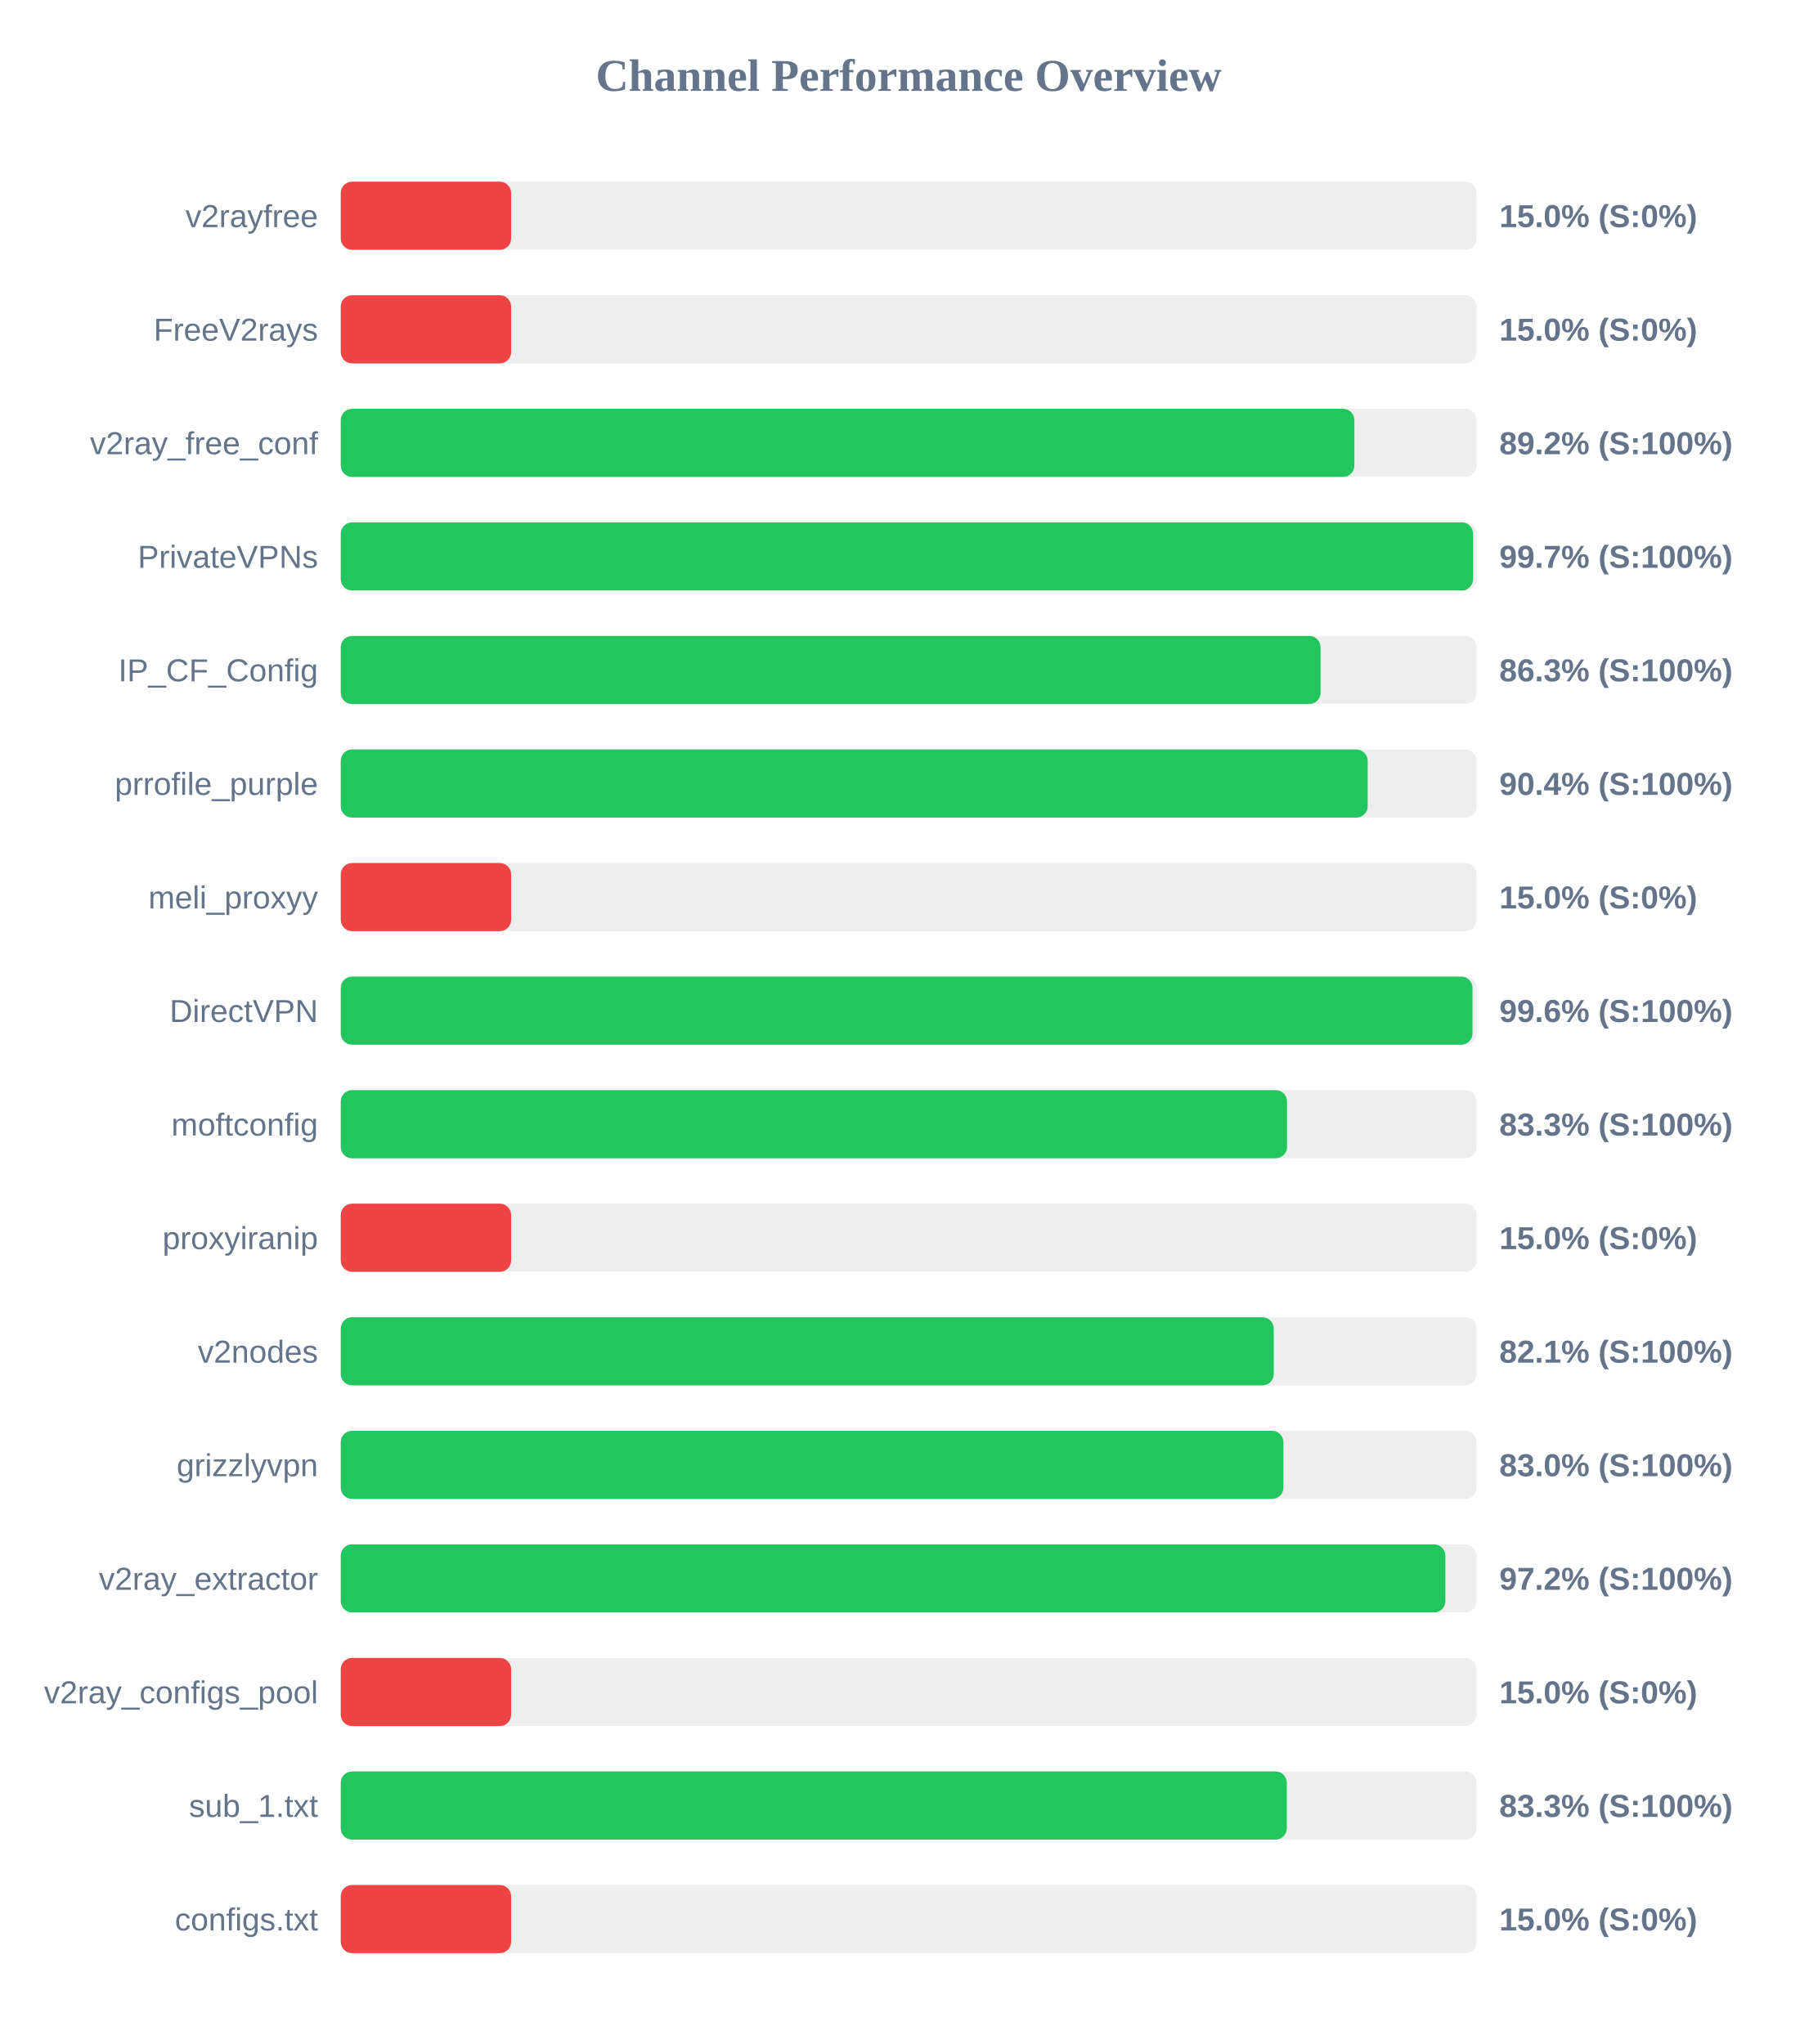
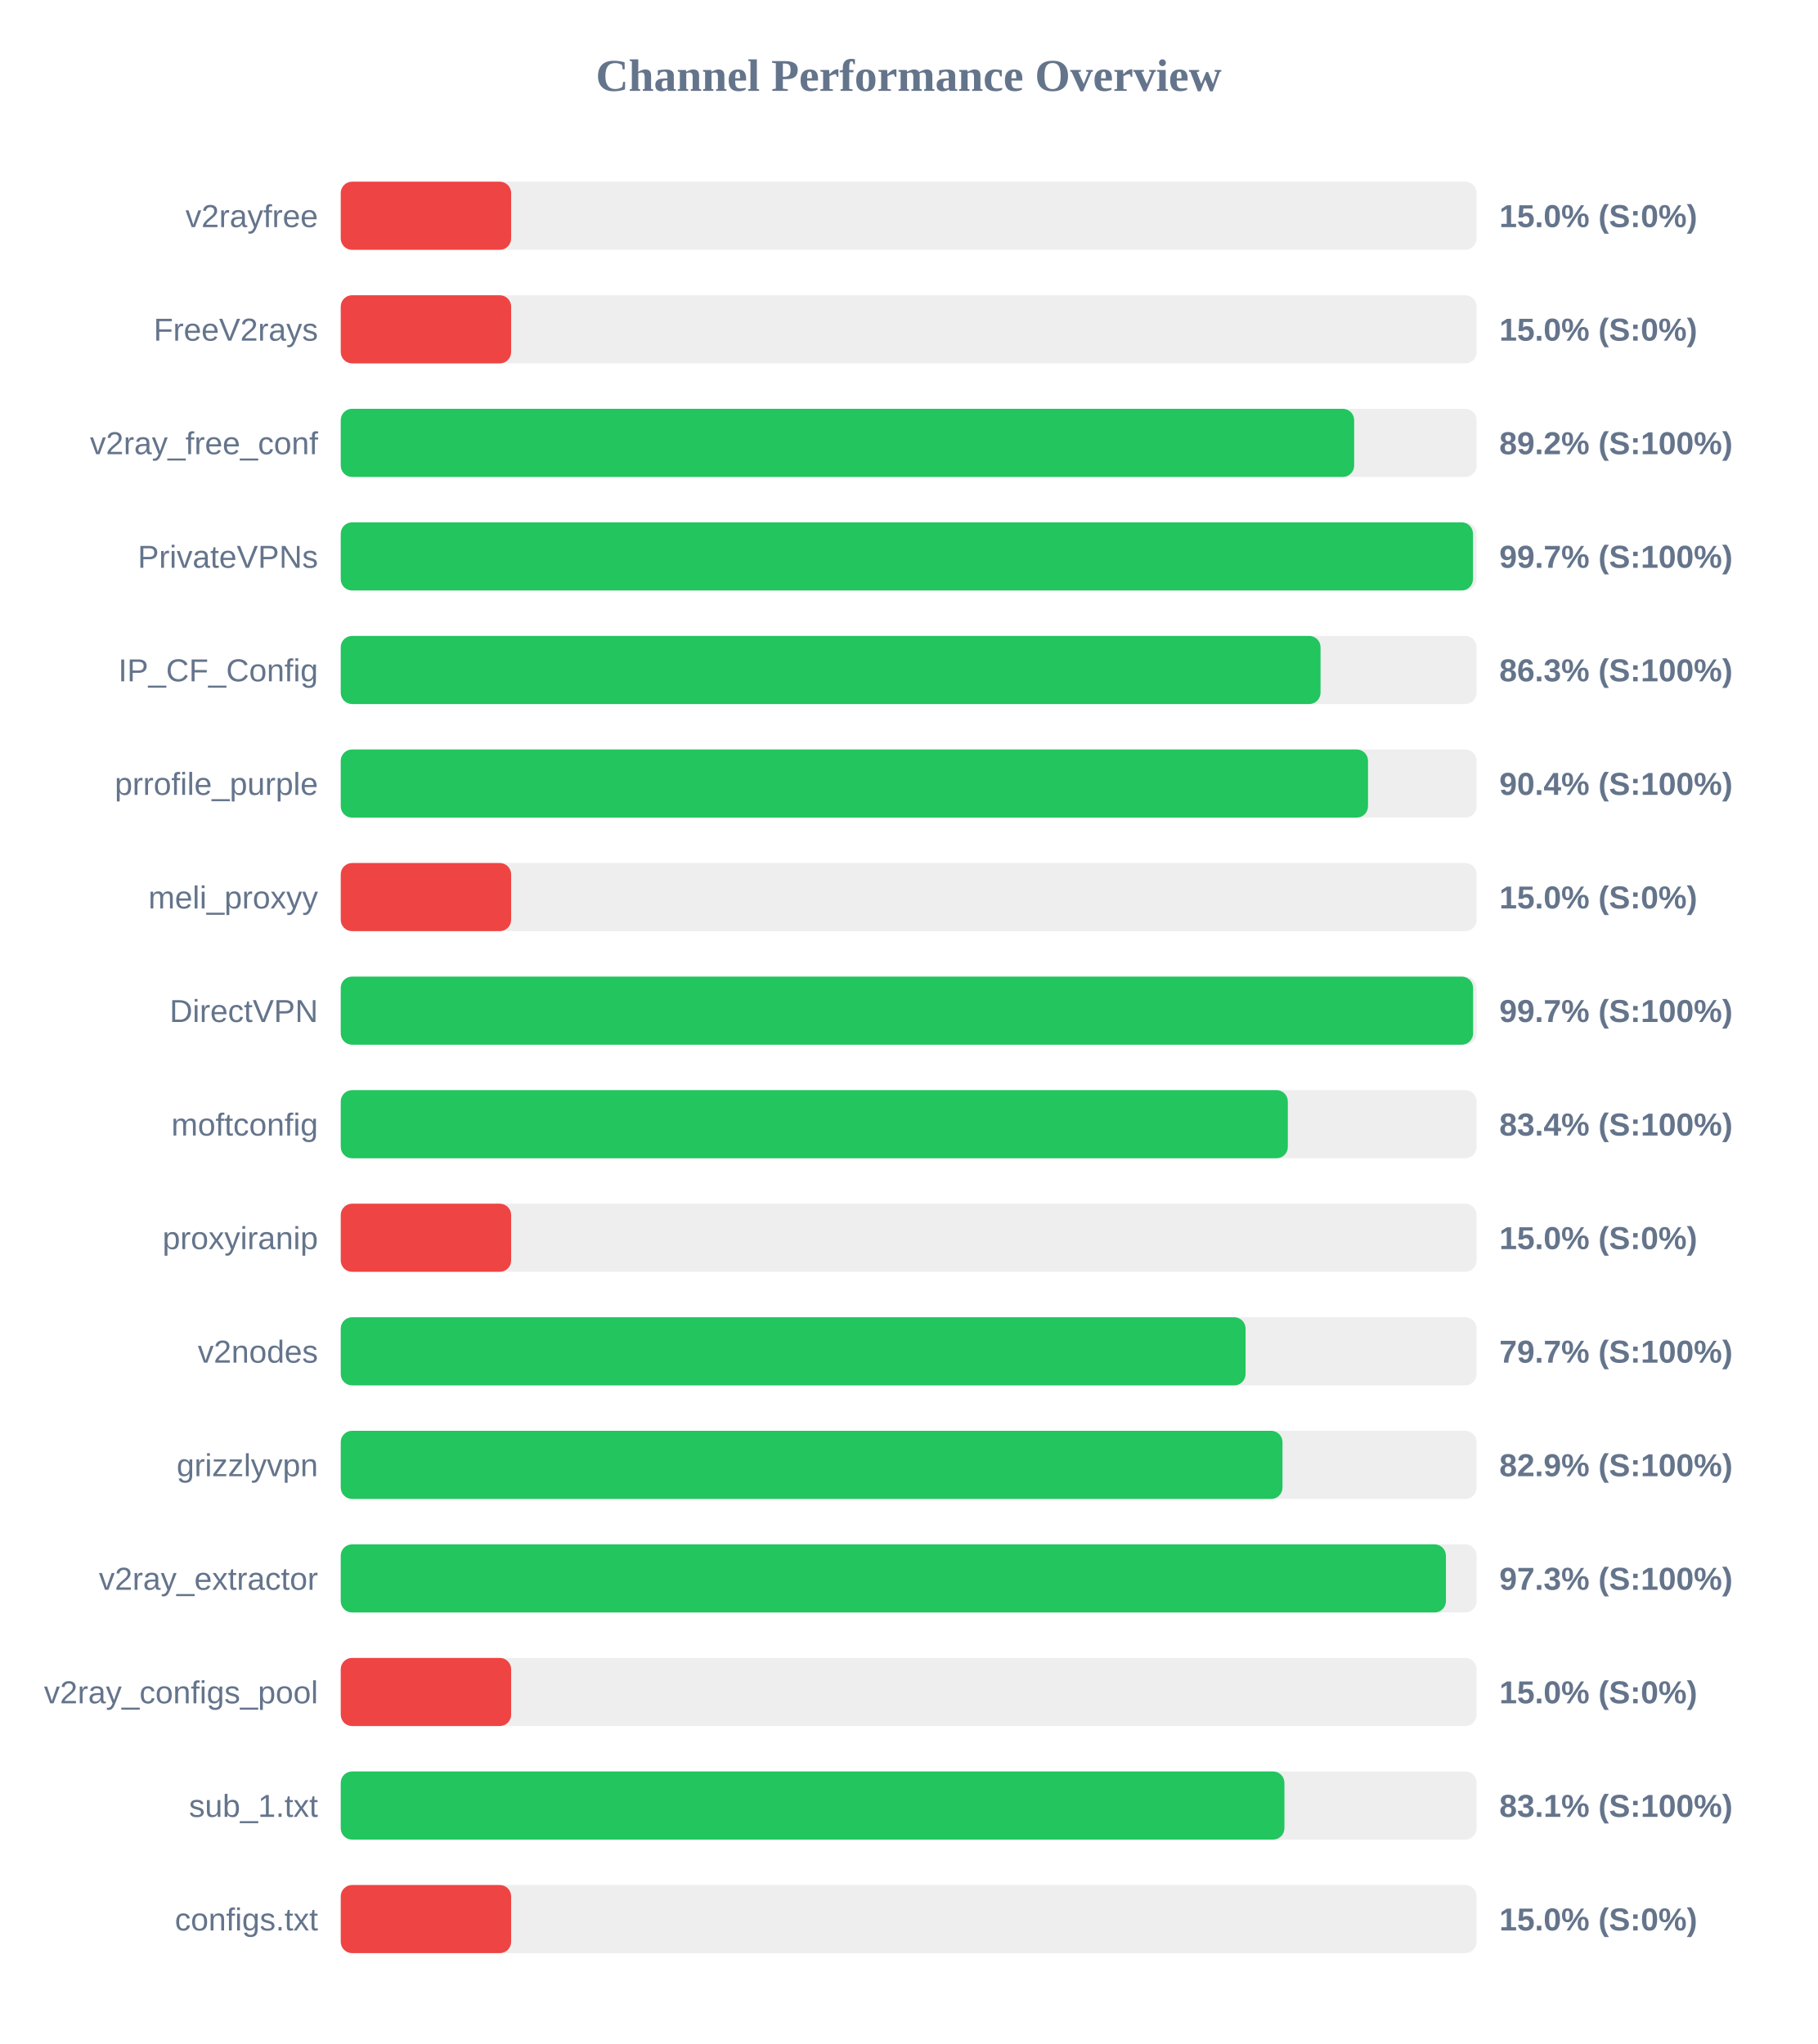
<svg xmlns="http://www.w3.org/2000/svg" width="800" height="900" version="1.1">
  <style>
        .row { font: 14px Arial; fill: #64748b; }
        .score { font: bold 14px Arial; fill: #64748b; }
    </style>
  <text x="400" y="40" text-anchor="middle" font-size="20px" font-weight="bold" fill="#64748b">Channel Performance Overview</text>
  <rect x="150" y="80" width="500" height="30" fill="#eee" rx="5" />
  <rect x="150" y="80" width="75.0" height="30" fill="#ef4444" rx="5" />
  <text x="140" y="100" text-anchor="end" class="row">v2rayfree</text>
  <text x="660" y="100" text-anchor="start" class="score">15.0% (S:0%)</text>
  <rect x="150" y="130" width="500" height="30" fill="#eee" rx="5" />
  <rect x="150" y="130" width="75.0" height="30" fill="#ef4444" rx="5" />
  <text x="140" y="150" text-anchor="end" class="row">FreeV2rays</text>
  <text x="660" y="150" text-anchor="start" class="score">15.0% (S:0%)</text>
  <rect x="150" y="180" width="500" height="30" fill="#eee" rx="5" />
-   <rect x="150" y="180" width="446.2" height="30" fill="#22c55e" rx="5" />
+   <rect x="150" y="180" width="446.1" height="30" fill="#22c55e" rx="5" />
  <text x="140" y="200" text-anchor="end" class="row">v2ray_free_conf</text>
  <text x="660" y="200" text-anchor="start" class="score">89.2% (S:100%)</text>
  <rect x="150" y="230" width="500" height="30" fill="#eee" rx="5" />
-   <rect x="150" y="230" width="498.45" height="30" fill="#22c55e" rx="5" />
+   <rect x="150" y="230" width="498.4" height="30" fill="#22c55e" rx="5" />
  <text x="140" y="250" text-anchor="end" class="row">PrivateVPNs</text>
  <text x="660" y="250" text-anchor="start" class="score">99.7% (S:100%)</text>
  <rect x="150" y="280" width="500" height="30" fill="#eee" rx="5" />
  <rect x="150" y="280" width="431.3" height="30" fill="#22c55e" rx="5" />
  <text x="140" y="300" text-anchor="end" class="row">IP_CF_Config</text>
  <text x="660" y="300" text-anchor="start" class="score">86.3% (S:100%)</text>
  <rect x="150" y="330" width="500" height="30" fill="#eee" rx="5" />
-   <rect x="150" y="330" width="452.05" height="30" fill="#22c55e" rx="5" />
+   <rect x="150" y="330" width="452.2" height="30" fill="#22c55e" rx="5" />
  <text x="140" y="350" text-anchor="end" class="row">prrofile_purple</text>
  <text x="660" y="350" text-anchor="start" class="score">90.4% (S:100%)</text>
  <rect x="150" y="380" width="500" height="30" fill="#eee" rx="5" />
  <rect x="150" y="380" width="75.0" height="30" fill="#ef4444" rx="5" />
  <text x="140" y="400" text-anchor="end" class="row">meli_proxyy</text>
  <text x="660" y="400" text-anchor="start" class="score">15.0% (S:0%)</text>
  <rect x="150" y="430" width="500" height="30" fill="#eee" rx="5" />
-   <rect x="150" y="430" width="498.2" height="30" fill="#22c55e" rx="5" />
+   <rect x="150" y="430" width="498.45" height="30" fill="#22c55e" rx="5" />
  <text x="140" y="450" text-anchor="end" class="row">DirectVPN</text>
-   <text x="660" y="450" text-anchor="start" class="score">99.6% (S:100%)</text>
+   <text x="660" y="450" text-anchor="start" class="score">99.7% (S:100%)</text>
  <rect x="150" y="480" width="500" height="30" fill="#eee" rx="5" />
-   <rect x="150" y="480" width="416.55" height="30" fill="#22c55e" rx="5" />
+   <rect x="150" y="480" width="416.9" height="30" fill="#22c55e" rx="5" />
  <text x="140" y="500" text-anchor="end" class="row">moftconfig</text>
-   <text x="660" y="500" text-anchor="start" class="score">83.3% (S:100%)</text>
+   <text x="660" y="500" text-anchor="start" class="score">83.4% (S:100%)</text>
  <rect x="150" y="530" width="500" height="30" fill="#eee" rx="5" />
  <rect x="150" y="530" width="75.0" height="30" fill="#ef4444" rx="5" />
  <text x="140" y="550" text-anchor="end" class="row">proxyiranip</text>
  <text x="660" y="550" text-anchor="start" class="score">15.0% (S:0%)</text>
  <rect x="150" y="580" width="500" height="30" fill="#eee" rx="5" />
-   <rect x="150" y="580" width="410.7" height="30" fill="#22c55e" rx="5" />
+   <rect x="150" y="580" width="398.3" height="30" fill="#22c55e" rx="5" />
  <text x="140" y="600" text-anchor="end" class="row">v2nodes</text>
-   <text x="660" y="600" text-anchor="start" class="score">82.1% (S:100%)</text>
+   <text x="660" y="600" text-anchor="start" class="score">79.7% (S:100%)</text>
  <rect x="150" y="630" width="500" height="30" fill="#eee" rx="5" />
-   <rect x="150" y="630" width="414.95" height="30" fill="#22c55e" rx="5" />
+   <rect x="150" y="630" width="414.55" height="30" fill="#22c55e" rx="5" />
  <text x="140" y="650" text-anchor="end" class="row">grizzlyvpn</text>
-   <text x="660" y="650" text-anchor="start" class="score">83.0% (S:100%)</text>
+   <text x="660" y="650" text-anchor="start" class="score">82.9% (S:100%)</text>
  <rect x="150" y="680" width="500" height="30" fill="#eee" rx="5" />
-   <rect x="150" y="680" width="486.25" height="30" fill="#22c55e" rx="5" />
+   <rect x="150" y="680" width="486.5" height="30" fill="#22c55e" rx="5" />
  <text x="140" y="700" text-anchor="end" class="row">v2ray_extractor</text>
-   <text x="660" y="700" text-anchor="start" class="score">97.2% (S:100%)</text>
+   <text x="660" y="700" text-anchor="start" class="score">97.3% (S:100%)</text>
  <rect x="150" y="730" width="500" height="30" fill="#eee" rx="5" />
  <rect x="150" y="730" width="75.0" height="30" fill="#ef4444" rx="5" />
  <text x="140" y="750" text-anchor="end" class="row">v2ray_configs_pool</text>
  <text x="660" y="750" text-anchor="start" class="score">15.0% (S:0%)</text>
  <rect x="150" y="780" width="500" height="30" fill="#eee" rx="5" />
-   <rect x="150" y="780" width="416.45" height="30" fill="#22c55e" rx="5" />
+   <rect x="150" y="780" width="415.4" height="30" fill="#22c55e" rx="5" />
  <text x="140" y="800" text-anchor="end" class="row">sub_1.txt</text>
-   <text x="660" y="800" text-anchor="start" class="score">83.3% (S:100%)</text>
+   <text x="660" y="800" text-anchor="start" class="score">83.1% (S:100%)</text>
  <rect x="150" y="830" width="500" height="30" fill="#eee" rx="5" />
  <rect x="150" y="830" width="75.0" height="30" fill="#ef4444" rx="5" />
  <text x="140" y="850" text-anchor="end" class="row">configs.txt</text>
  <text x="660" y="850" text-anchor="start" class="score">15.0% (S:0%)</text>
</svg>
